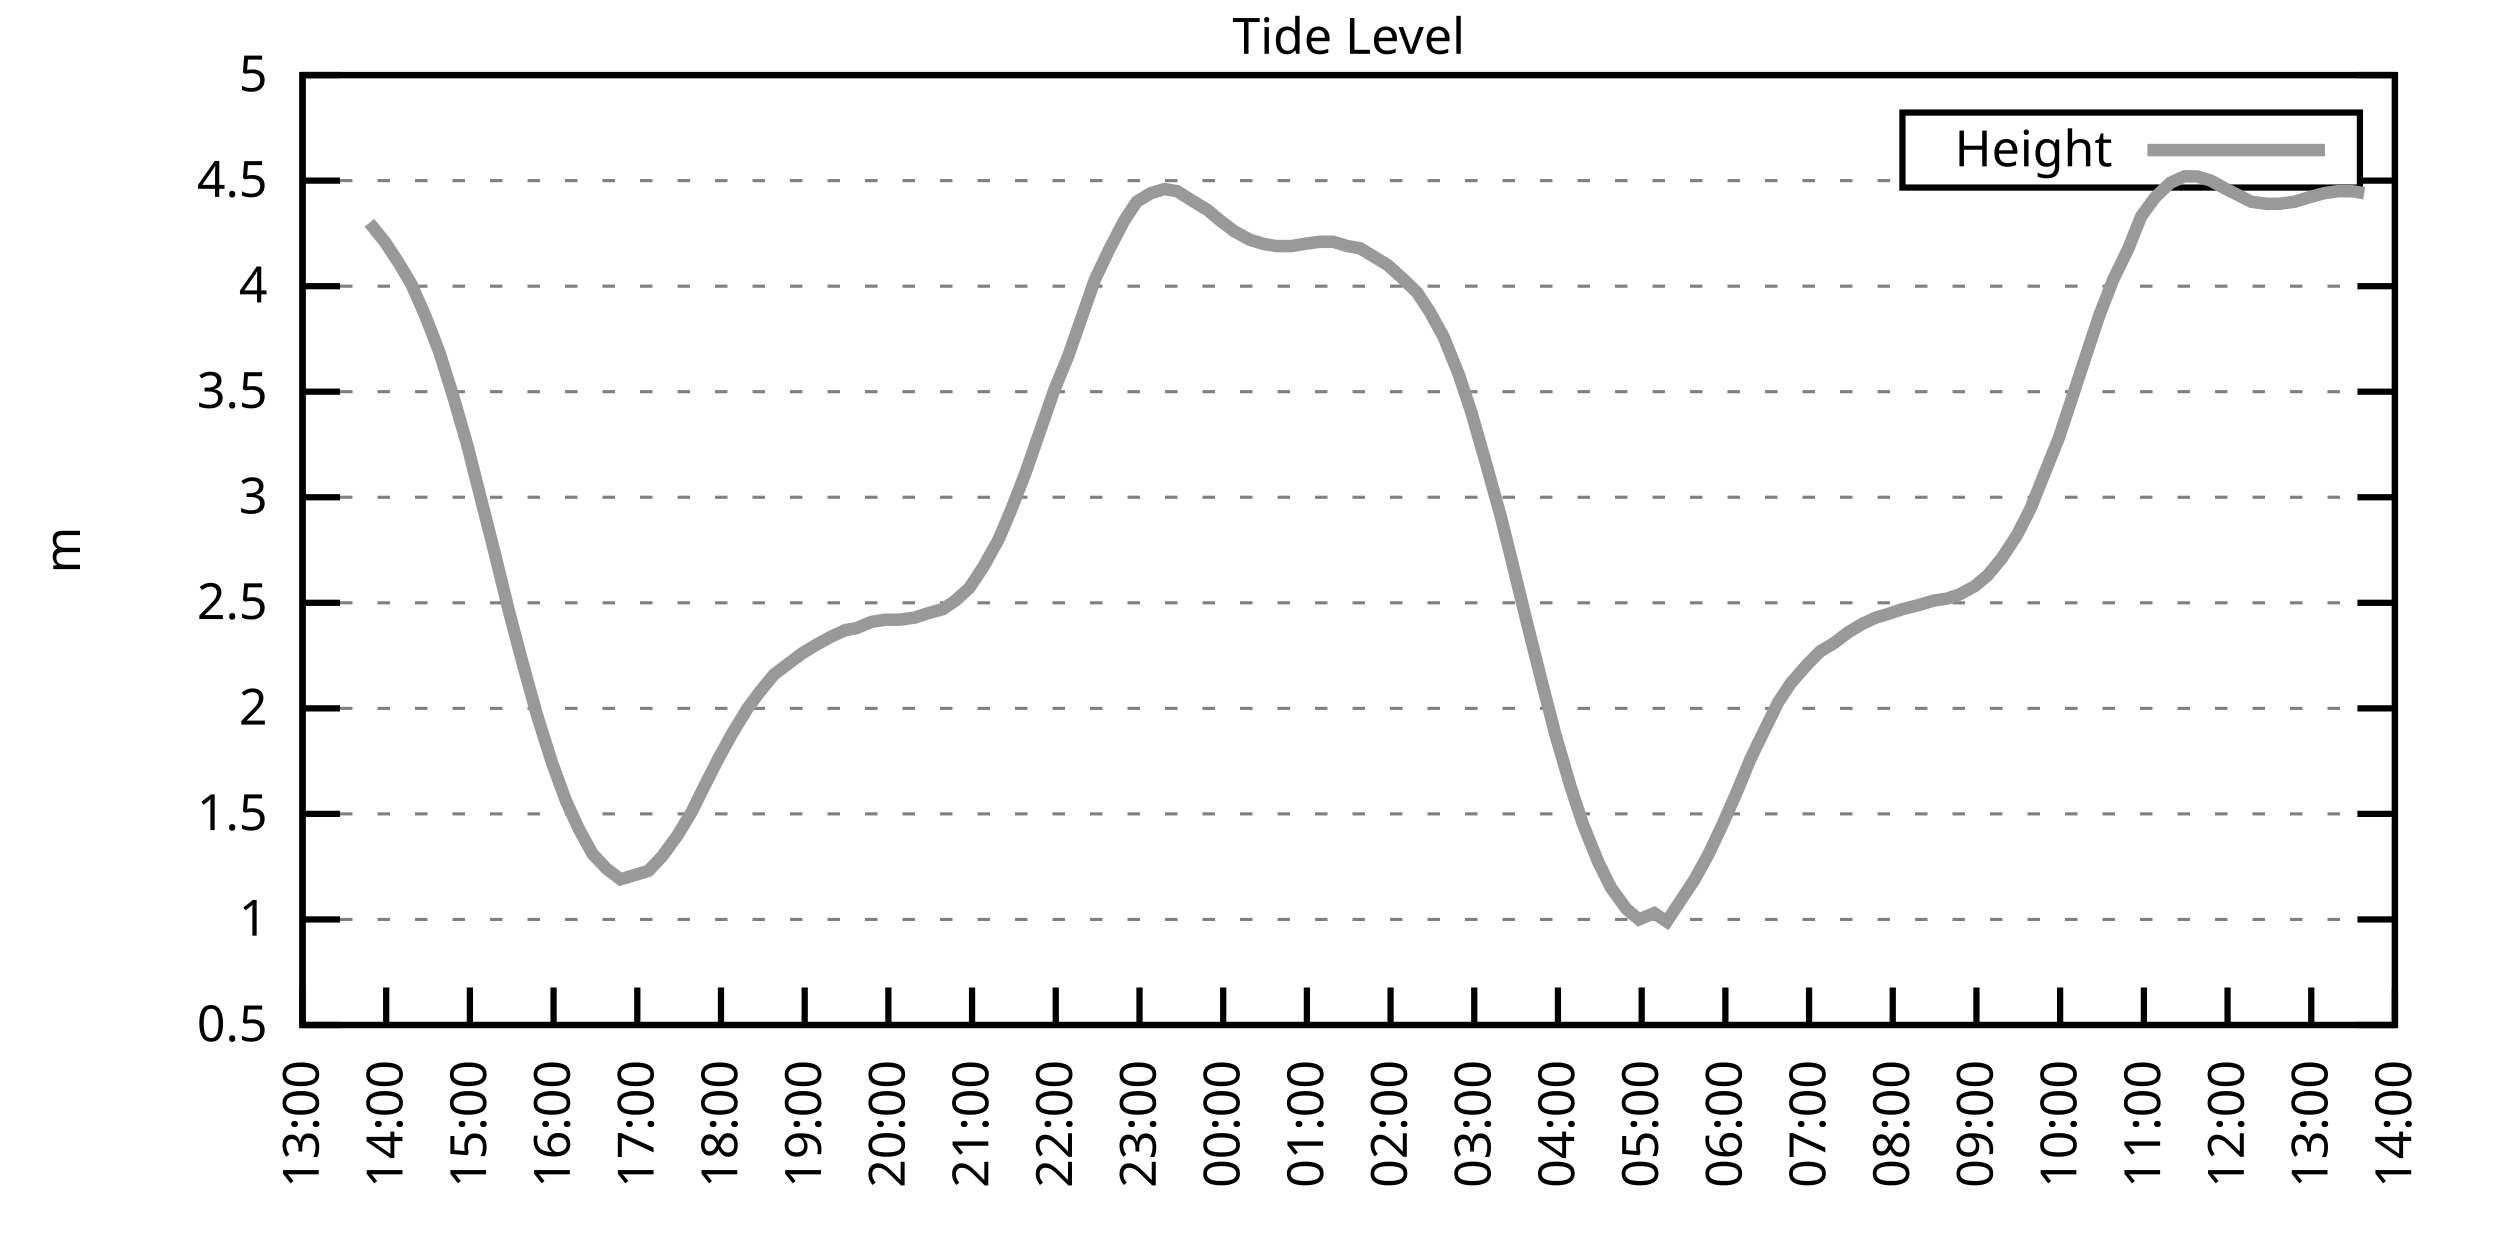
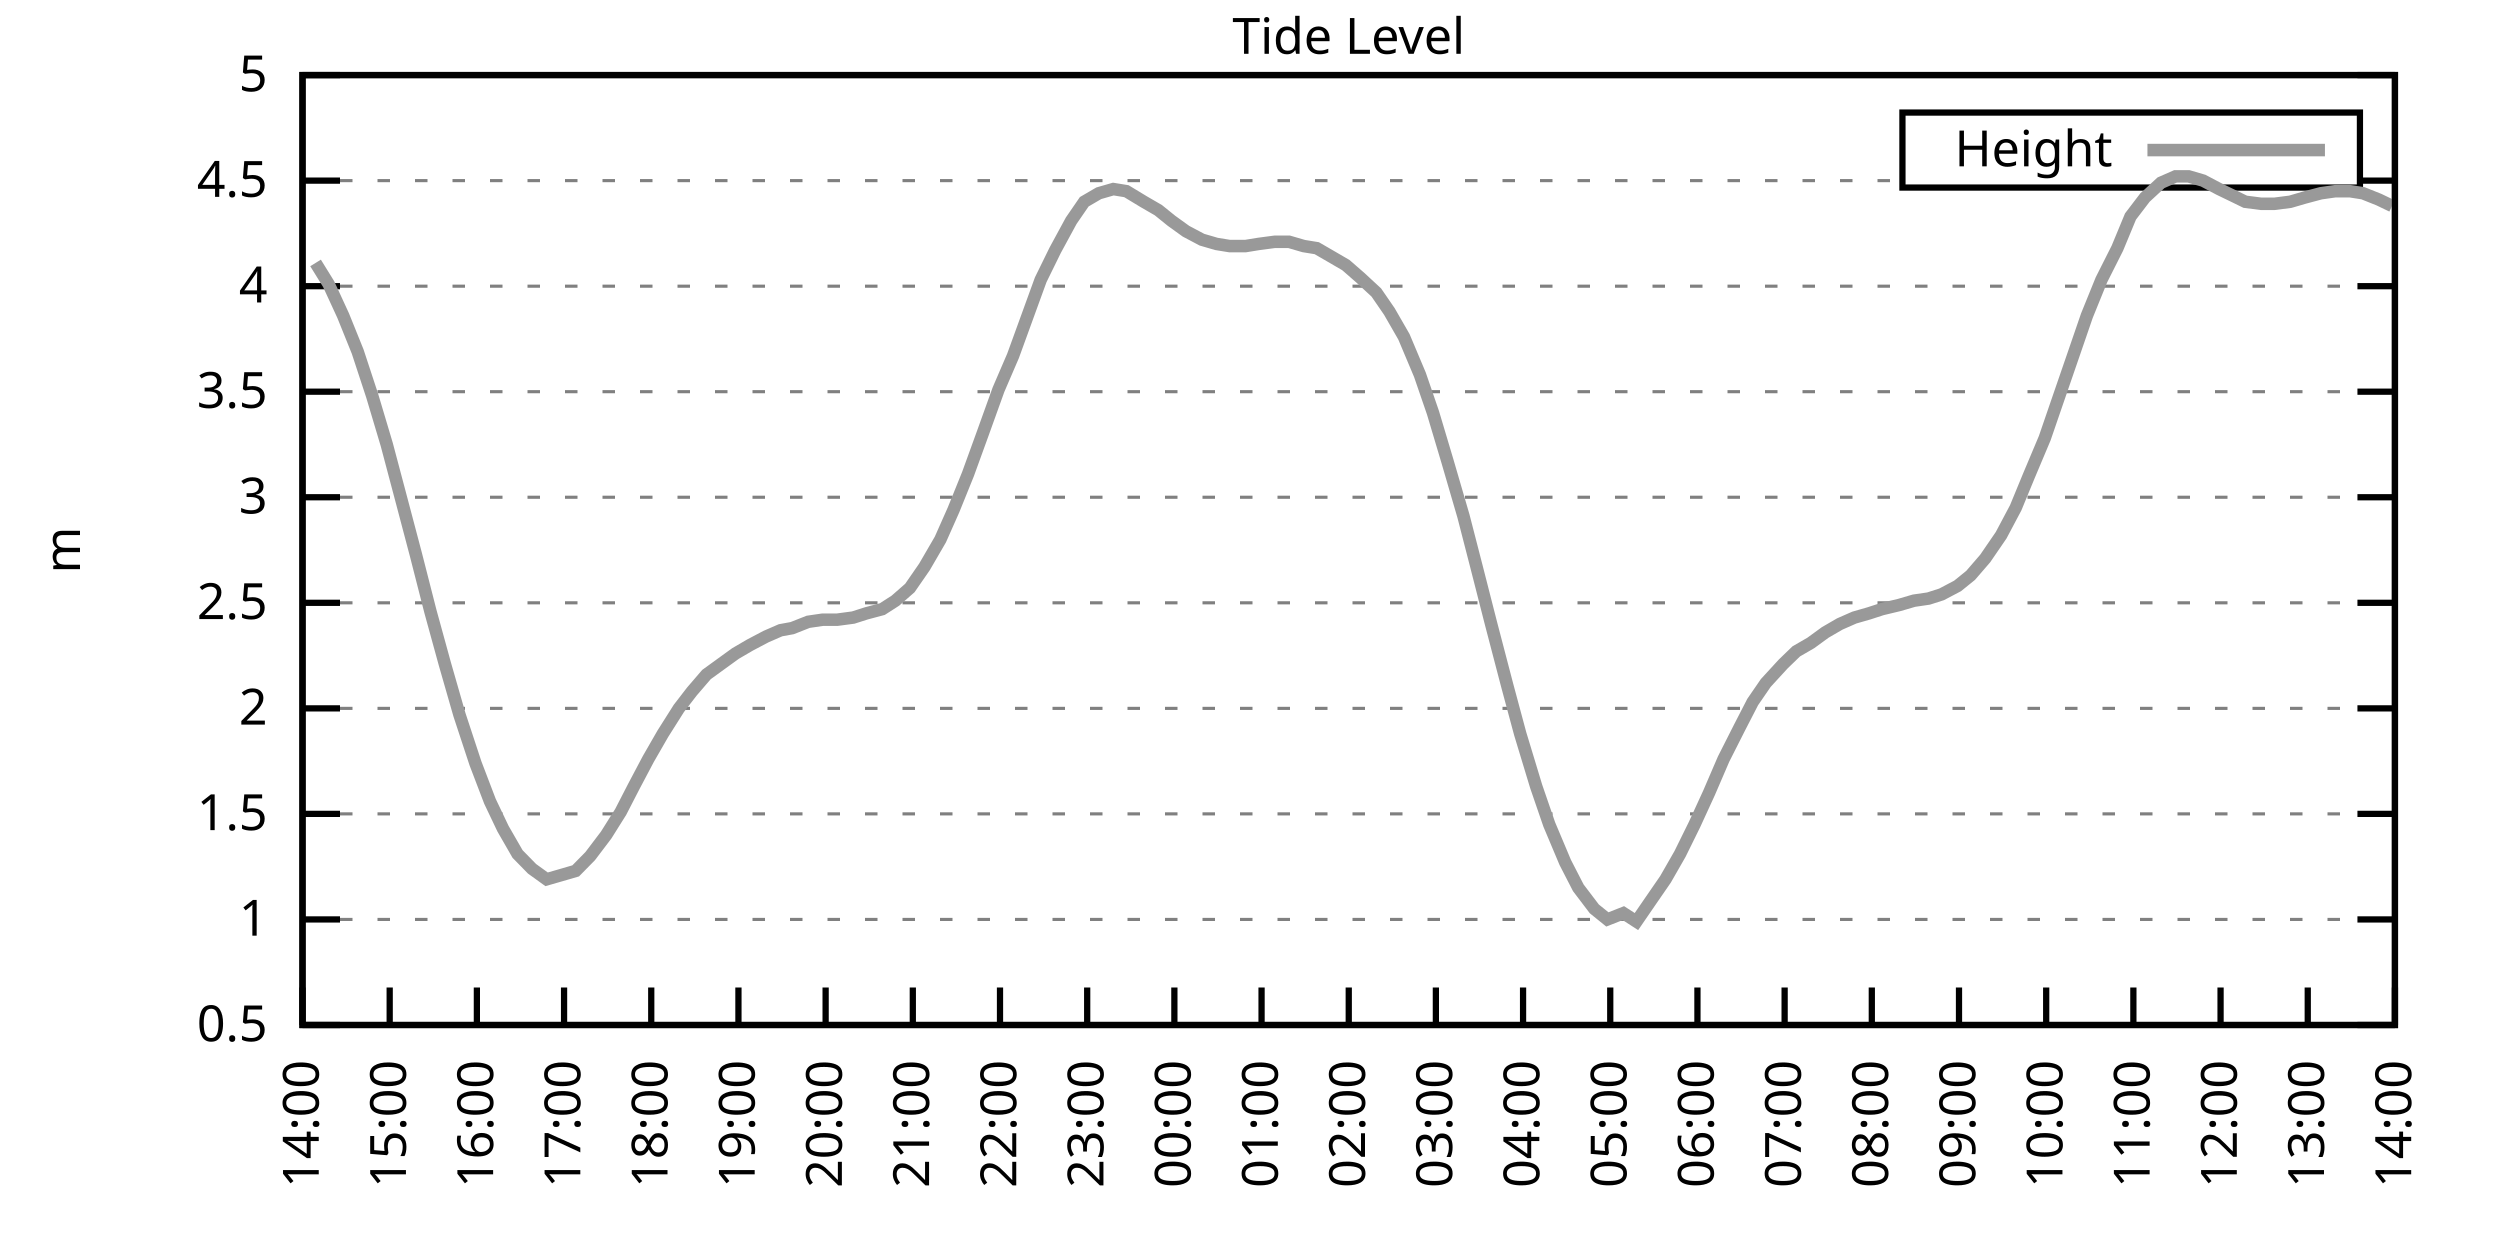
<svg xmlns="http://www.w3.org/2000/svg" xmlns:xlink="http://www.w3.org/1999/xlink" width="400" height="200" viewBox="0 0 400 200">
  <g id="gnuplot_canvas">
    <rect x="0" y="0" width="400" height="200" fill="none" />
    <defs>
      <circle id="gpDot" r="0.5" stroke-width="0.5" stroke="currentColor" />
      <path id="gpPt0" stroke-width="0.333" stroke="currentColor" d="M-1,0 h2 M0,-1 v2" />
      <path id="gpPt1" stroke-width="0.333" stroke="currentColor" d="M-1,-1 L1,1 M1,-1 L-1,1" />
      <path id="gpPt2" stroke-width="0.333" stroke="currentColor" d="M-1,0 L1,0 M0,-1 L0,1 M-1,-1 L1,1 M-1,1 L1,-1" />
      <rect id="gpPt3" stroke-width="0.333" stroke="currentColor" x="-1" y="-1" width="2" height="2" />
      <rect id="gpPt4" stroke-width="0.333" stroke="currentColor" fill="currentColor" x="-1" y="-1" width="2" height="2" />
      <circle id="gpPt5" stroke-width="0.333" stroke="currentColor" cx="0" cy="0" r="1" />
      <use xlink:href="#gpPt5" id="gpPt6" fill="currentColor" stroke="none" />
      <path id="gpPt7" stroke-width="0.333" stroke="currentColor" d="M0,-1.33 L-1.33,0.67 L1.33,0.67 z" />
      <use xlink:href="#gpPt7" id="gpPt8" fill="currentColor" stroke="none" />
      <use xlink:href="#gpPt7" id="gpPt9" stroke="currentColor" transform="rotate(180)" />
      <use xlink:href="#gpPt9" id="gpPt10" fill="currentColor" stroke="none" />
      <use xlink:href="#gpPt3" id="gpPt11" stroke="currentColor" transform="rotate(45)" />
      <use xlink:href="#gpPt11" id="gpPt12" fill="currentColor" stroke="none" />
      <path id="gpPt13" stroke-width="0.333" stroke="currentColor" d="M0,1.330 L1.265,0.411 L0.782,-1.067 L-0.782,-1.076 L-1.265,0.411 z" />
      <use xlink:href="#gpPt13" id="gpPt14" fill="currentColor" stroke="none" />
      <filter id="textbox" filterUnits="objectBoundingBox" x="0" y="0" height="1" width="1">
        <feFlood flood-color="white" flood-opacity="1" result="bgnd" />
        <feComposite in="SourceGraphic" in2="bgnd" operator="atop" />
      </filter>
      <filter id="greybox" filterUnits="objectBoundingBox" x="0" y="0" height="1" width="1">
        <feFlood flood-color="lightgrey" flood-opacity="1" result="grey" />
        <feComposite in="SourceGraphic" in2="grey" operator="atop" />
      </filter>
    </defs>
    <g fill="none" color="white" stroke="currentColor" stroke-width="1.00" stroke-linecap="butt" stroke-linejoin="miter">
</g>
    <g fill="none" color="black" stroke="currentColor" stroke-width="1.00" stroke-linecap="butt" stroke-linejoin="miter">
      <g stroke="none" shape-rendering="crispEdges">
        <polygon fill="rgb(255, 255, 255)" points="48.40,164.00 383.18,164.00 383.18,12.02 48.40,12.02 " />
      </g>
    </g>
    <g fill="none" color="black" stroke="currentColor" stroke-width="1.00" stroke-linecap="butt" stroke-linejoin="miter">
</g>
    <g fill="none" color="black" stroke="black" stroke-width="0.50" stroke-linecap="butt" stroke-linejoin="miter">
</g>
    <g fill="none" color="gray" stroke="currentColor" stroke-width="0.50" stroke-linecap="butt" stroke-linejoin="miter">
      <path stroke="gray" stroke-dasharray="2,4" class="gridline" d="M48.40,164.00 L383.19,164.00  " />
    </g>
    <g fill="none" color="gray" stroke="gray" stroke-width="1.00" stroke-linecap="butt" stroke-linejoin="miter">
</g>
    <g fill="none" color="black" stroke="currentColor" stroke-width="1.00" stroke-linecap="butt" stroke-linejoin="miter">
      <path stroke="black" d="M48.40,164.00 L54.40,164.00 M383.19,164.00 L377.19,164.00  " />
      <g transform="translate(42.80,166.60)" stroke="none" fill="black" font-family="Sans" font-size="8.00" text-anchor="end">
        <text>
          <tspan font-family="Sans"> 0.5</tspan>
        </text>
      </g>
    </g>
    <g fill="none" color="black" stroke="currentColor" stroke-width="1.00" stroke-linecap="butt" stroke-linejoin="miter">
</g>
    <g fill="none" color="black" stroke="black" stroke-width="0.50" stroke-linecap="butt" stroke-linejoin="miter">
</g>
    <g fill="none" color="gray" stroke="currentColor" stroke-width="0.50" stroke-linecap="butt" stroke-linejoin="miter">
      <path stroke="gray" stroke-dasharray="2,4" class="gridline" d="M48.40,147.11 L383.19,147.11  " />
    </g>
    <g fill="none" color="gray" stroke="gray" stroke-width="1.00" stroke-linecap="butt" stroke-linejoin="miter">
</g>
    <g fill="none" color="black" stroke="currentColor" stroke-width="1.00" stroke-linecap="butt" stroke-linejoin="miter">
      <path stroke="black" d="M48.40,147.11 L54.40,147.11 M383.19,147.11 L377.19,147.11  " />
      <g transform="translate(42.80,149.71)" stroke="none" fill="black" font-family="Sans" font-size="8.00" text-anchor="end">
        <text>
          <tspan font-family="Sans"> 1</tspan>
        </text>
      </g>
    </g>
    <g fill="none" color="black" stroke="currentColor" stroke-width="1.00" stroke-linecap="butt" stroke-linejoin="miter">
</g>
    <g fill="none" color="black" stroke="black" stroke-width="0.50" stroke-linecap="butt" stroke-linejoin="miter">
</g>
    <g fill="none" color="gray" stroke="currentColor" stroke-width="0.50" stroke-linecap="butt" stroke-linejoin="miter">
      <path stroke="gray" stroke-dasharray="2,4" class="gridline" d="M48.40,130.22 L383.19,130.22  " />
    </g>
    <g fill="none" color="gray" stroke="gray" stroke-width="1.00" stroke-linecap="butt" stroke-linejoin="miter">
</g>
    <g fill="none" color="black" stroke="currentColor" stroke-width="1.00" stroke-linecap="butt" stroke-linejoin="miter">
      <path stroke="black" d="M48.40,130.22 L54.40,130.22 M383.19,130.22 L377.19,130.22  " />
      <g transform="translate(42.80,132.82)" stroke="none" fill="black" font-family="Sans" font-size="8.00" text-anchor="end">
        <text>
          <tspan font-family="Sans"> 1.5</tspan>
        </text>
      </g>
    </g>
    <g fill="none" color="black" stroke="currentColor" stroke-width="1.00" stroke-linecap="butt" stroke-linejoin="miter">
</g>
    <g fill="none" color="black" stroke="black" stroke-width="0.50" stroke-linecap="butt" stroke-linejoin="miter">
</g>
    <g fill="none" color="gray" stroke="currentColor" stroke-width="0.50" stroke-linecap="butt" stroke-linejoin="miter">
      <path stroke="gray" stroke-dasharray="2,4" class="gridline" d="M48.40,113.34 L383.19,113.34  " />
    </g>
    <g fill="none" color="gray" stroke="gray" stroke-width="1.00" stroke-linecap="butt" stroke-linejoin="miter">
</g>
    <g fill="none" color="black" stroke="currentColor" stroke-width="1.00" stroke-linecap="butt" stroke-linejoin="miter">
      <path stroke="black" d="M48.40,113.34 L54.40,113.34 M383.19,113.34 L377.19,113.34  " />
      <g transform="translate(42.80,115.94)" stroke="none" fill="black" font-family="Sans" font-size="8.00" text-anchor="end">
        <text>
          <tspan font-family="Sans"> 2</tspan>
        </text>
      </g>
    </g>
    <g fill="none" color="black" stroke="currentColor" stroke-width="1.00" stroke-linecap="butt" stroke-linejoin="miter">
</g>
    <g fill="none" color="black" stroke="black" stroke-width="0.50" stroke-linecap="butt" stroke-linejoin="miter">
</g>
    <g fill="none" color="gray" stroke="currentColor" stroke-width="0.50" stroke-linecap="butt" stroke-linejoin="miter">
      <path stroke="gray" stroke-dasharray="2,4" class="gridline" d="M48.40,96.45 L383.19,96.45  " />
    </g>
    <g fill="none" color="gray" stroke="gray" stroke-width="1.00" stroke-linecap="butt" stroke-linejoin="miter">
</g>
    <g fill="none" color="black" stroke="currentColor" stroke-width="1.00" stroke-linecap="butt" stroke-linejoin="miter">
      <path stroke="black" d="M48.40,96.45 L54.40,96.45 M383.19,96.45 L377.19,96.45  " />
      <g transform="translate(42.80,99.05)" stroke="none" fill="black" font-family="Sans" font-size="8.00" text-anchor="end">
        <text>
          <tspan font-family="Sans"> 2.5</tspan>
        </text>
      </g>
    </g>
    <g fill="none" color="black" stroke="currentColor" stroke-width="1.00" stroke-linecap="butt" stroke-linejoin="miter">
</g>
    <g fill="none" color="black" stroke="black" stroke-width="0.50" stroke-linecap="butt" stroke-linejoin="miter">
</g>
    <g fill="none" color="gray" stroke="currentColor" stroke-width="0.50" stroke-linecap="butt" stroke-linejoin="miter">
      <path stroke="gray" stroke-dasharray="2,4" class="gridline" d="M48.40,79.56 L383.19,79.56  " />
    </g>
    <g fill="none" color="gray" stroke="gray" stroke-width="1.00" stroke-linecap="butt" stroke-linejoin="miter">
</g>
    <g fill="none" color="black" stroke="currentColor" stroke-width="1.00" stroke-linecap="butt" stroke-linejoin="miter">
      <path stroke="black" d="M48.40,79.56 L54.40,79.56 M383.19,79.56 L377.19,79.56  " />
      <g transform="translate(42.80,82.16)" stroke="none" fill="black" font-family="Sans" font-size="8.00" text-anchor="end">
        <text>
          <tspan font-family="Sans"> 3</tspan>
        </text>
      </g>
    </g>
    <g fill="none" color="black" stroke="currentColor" stroke-width="1.00" stroke-linecap="butt" stroke-linejoin="miter">
</g>
    <g fill="none" color="black" stroke="black" stroke-width="0.50" stroke-linecap="butt" stroke-linejoin="miter">
</g>
    <g fill="none" color="gray" stroke="currentColor" stroke-width="0.50" stroke-linecap="butt" stroke-linejoin="miter">
      <path stroke="gray" stroke-dasharray="2,4" class="gridline" d="M48.40,62.67 L383.19,62.67  " />
    </g>
    <g fill="none" color="gray" stroke="gray" stroke-width="1.00" stroke-linecap="butt" stroke-linejoin="miter">
</g>
    <g fill="none" color="black" stroke="currentColor" stroke-width="1.00" stroke-linecap="butt" stroke-linejoin="miter">
      <path stroke="black" d="M48.40,62.67 L54.40,62.67 M383.19,62.67 L377.19,62.67  " />
      <g transform="translate(42.80,65.27)" stroke="none" fill="black" font-family="Sans" font-size="8.00" text-anchor="end">
        <text>
          <tspan font-family="Sans"> 3.5</tspan>
        </text>
      </g>
    </g>
    <g fill="none" color="black" stroke="currentColor" stroke-width="1.00" stroke-linecap="butt" stroke-linejoin="miter">
</g>
    <g fill="none" color="black" stroke="black" stroke-width="0.50" stroke-linecap="butt" stroke-linejoin="miter">
</g>
    <g fill="none" color="gray" stroke="currentColor" stroke-width="0.50" stroke-linecap="butt" stroke-linejoin="miter">
      <path stroke="gray" stroke-dasharray="2,4" class="gridline" d="M48.40,45.79 L383.19,45.79  " />
    </g>
    <g fill="none" color="gray" stroke="gray" stroke-width="1.00" stroke-linecap="butt" stroke-linejoin="miter">
</g>
    <g fill="none" color="black" stroke="currentColor" stroke-width="1.00" stroke-linecap="butt" stroke-linejoin="miter">
      <path stroke="black" d="M48.40,45.79 L54.40,45.79 M383.19,45.79 L377.19,45.79  " />
      <g transform="translate(42.80,48.39)" stroke="none" fill="black" font-family="Sans" font-size="8.00" text-anchor="end">
        <text>
          <tspan font-family="Sans"> 4</tspan>
        </text>
      </g>
    </g>
    <g fill="none" color="black" stroke="currentColor" stroke-width="1.00" stroke-linecap="butt" stroke-linejoin="miter">
</g>
    <g fill="none" color="black" stroke="black" stroke-width="0.50" stroke-linecap="butt" stroke-linejoin="miter">
</g>
    <g fill="none" color="gray" stroke="currentColor" stroke-width="0.50" stroke-linecap="butt" stroke-linejoin="miter">
      <path stroke="gray" stroke-dasharray="2,4" class="gridline" d="M48.40,28.90 L304.39,28.90 M377.59,28.90 L383.19,28.90  " />
    </g>
    <g fill="none" color="gray" stroke="gray" stroke-width="1.00" stroke-linecap="butt" stroke-linejoin="miter">
</g>
    <g fill="none" color="black" stroke="currentColor" stroke-width="1.00" stroke-linecap="butt" stroke-linejoin="miter">
      <path stroke="black" d="M48.40,28.90 L54.40,28.90 M383.19,28.90 L377.19,28.90  " />
      <g transform="translate(42.80,31.50)" stroke="none" fill="black" font-family="Sans" font-size="8.00" text-anchor="end">
        <text>
          <tspan font-family="Sans"> 4.5</tspan>
        </text>
      </g>
    </g>
    <g fill="none" color="black" stroke="currentColor" stroke-width="1.00" stroke-linecap="butt" stroke-linejoin="miter">
</g>
    <g fill="none" color="black" stroke="black" stroke-width="0.50" stroke-linecap="butt" stroke-linejoin="miter">
</g>
    <g fill="none" color="gray" stroke="currentColor" stroke-width="0.50" stroke-linecap="butt" stroke-linejoin="miter">
      <path stroke="gray" stroke-dasharray="2,4" class="gridline" d="M48.40,12.01 L383.19,12.01  " />
    </g>
    <g fill="none" color="gray" stroke="gray" stroke-width="1.00" stroke-linecap="butt" stroke-linejoin="miter">
</g>
    <g fill="none" color="black" stroke="currentColor" stroke-width="1.00" stroke-linecap="butt" stroke-linejoin="miter">
      <path stroke="black" d="M48.40,12.01 L54.40,12.01 M383.19,12.01 L377.19,12.01  " />
      <g transform="translate(42.80,14.61)" stroke="none" fill="black" font-family="Sans" font-size="8.00" text-anchor="end">
        <text>
          <tspan font-family="Sans"> 5</tspan>
        </text>
      </g>
    </g>
    <g fill="none" color="black" stroke="currentColor" stroke-width="1.00" stroke-linecap="butt" stroke-linejoin="miter">
      <path stroke="black" d="M48.40,164.00 L48.40,158.00  " />
      <g transform="translate(51.00,169.60) rotate(270.00)" stroke="none" fill="black" font-family="Sans" font-size="8.00" text-anchor="end">
        <text>
-           <tspan font-family="Sans">13:00</tspan>
-         </text>
-       </g>
-     </g>
-     <g fill="none" color="black" stroke="currentColor" stroke-width="1.00" stroke-linecap="butt" stroke-linejoin="miter">
-       <path stroke="black" d="M61.79,164.00 L61.79,158.00  " />
-       <g transform="translate(64.39,169.60) rotate(270.00)" stroke="none" fill="black" font-family="Sans" font-size="8.00" text-anchor="end">
-         <text>
          <tspan font-family="Sans">14:00</tspan>
        </text>
      </g>
    </g>
    <g fill="none" color="black" stroke="currentColor" stroke-width="1.00" stroke-linecap="butt" stroke-linejoin="miter">
-       <path stroke="black" d="M75.18,164.00 L75.18,158.00  " />
-       <g transform="translate(77.78,169.60) rotate(270.00)" stroke="none" fill="black" font-family="Sans" font-size="8.00" text-anchor="end">
+       <path stroke="black" d="M62.35,164.00 L62.35,158.00  " />
+       <g transform="translate(64.95,169.60) rotate(270.00)" stroke="none" fill="black" font-family="Sans" font-size="8.00" text-anchor="end">
        <text>
          <tspan font-family="Sans">15:00</tspan>
        </text>
      </g>
    </g>
    <g fill="none" color="black" stroke="currentColor" stroke-width="1.00" stroke-linecap="butt" stroke-linejoin="miter">
-       <path stroke="black" d="M88.57,164.00 L88.57,158.00  " />
-       <g transform="translate(91.17,169.60) rotate(270.00)" stroke="none" fill="black" font-family="Sans" font-size="8.00" text-anchor="end">
+       <path stroke="black" d="M76.30,164.00 L76.30,158.00  " />
+       <g transform="translate(78.90,169.60) rotate(270.00)" stroke="none" fill="black" font-family="Sans" font-size="8.00" text-anchor="end">
        <text>
          <tspan font-family="Sans">16:00</tspan>
        </text>
      </g>
    </g>
    <g fill="none" color="black" stroke="currentColor" stroke-width="1.00" stroke-linecap="butt" stroke-linejoin="miter">
-       <path stroke="black" d="M101.97,164.00 L101.97,158.00  " />
-       <g transform="translate(104.57,169.60) rotate(270.00)" stroke="none" fill="black" font-family="Sans" font-size="8.00" text-anchor="end">
+       <path stroke="black" d="M90.25,164.00 L90.25,158.00  " />
+       <g transform="translate(92.85,169.60) rotate(270.00)" stroke="none" fill="black" font-family="Sans" font-size="8.00" text-anchor="end">
        <text>
          <tspan font-family="Sans">17:00</tspan>
        </text>
      </g>
    </g>
    <g fill="none" color="black" stroke="currentColor" stroke-width="1.00" stroke-linecap="butt" stroke-linejoin="miter">
-       <path stroke="black" d="M115.36,164.00 L115.36,158.00  " />
-       <g transform="translate(117.96,169.60) rotate(270.00)" stroke="none" fill="black" font-family="Sans" font-size="8.00" text-anchor="end">
+       <path stroke="black" d="M104.20,164.00 L104.20,158.00  " />
+       <g transform="translate(106.80,169.60) rotate(270.00)" stroke="none" fill="black" font-family="Sans" font-size="8.00" text-anchor="end">
        <text>
          <tspan font-family="Sans">18:00</tspan>
        </text>
      </g>
    </g>
    <g fill="none" color="black" stroke="currentColor" stroke-width="1.00" stroke-linecap="butt" stroke-linejoin="miter">
-       <path stroke="black" d="M128.75,164.00 L128.75,158.00  " />
-       <g transform="translate(131.35,169.60) rotate(270.00)" stroke="none" fill="black" font-family="Sans" font-size="8.00" text-anchor="end">
+       <path stroke="black" d="M118.15,164.00 L118.15,158.00  " />
+       <g transform="translate(120.75,169.60) rotate(270.00)" stroke="none" fill="black" font-family="Sans" font-size="8.00" text-anchor="end">
        <text>
          <tspan font-family="Sans">19:00</tspan>
        </text>
      </g>
    </g>
    <g fill="none" color="black" stroke="currentColor" stroke-width="1.00" stroke-linecap="butt" stroke-linejoin="miter">
-       <path stroke="black" d="M142.14,164.00 L142.14,158.00  " />
-       <g transform="translate(144.74,169.60) rotate(270.00)" stroke="none" fill="black" font-family="Sans" font-size="8.00" text-anchor="end">
+       <path stroke="black" d="M132.10,164.00 L132.10,158.00  " />
+       <g transform="translate(134.70,169.60) rotate(270.00)" stroke="none" fill="black" font-family="Sans" font-size="8.00" text-anchor="end">
        <text>
          <tspan font-family="Sans">20:00</tspan>
        </text>
      </g>
    </g>
    <g fill="none" color="black" stroke="currentColor" stroke-width="1.00" stroke-linecap="butt" stroke-linejoin="miter">
-       <path stroke="black" d="M155.53,164.00 L155.53,158.00  " />
-       <g transform="translate(158.13,169.60) rotate(270.00)" stroke="none" fill="black" font-family="Sans" font-size="8.00" text-anchor="end">
+       <path stroke="black" d="M146.05,164.00 L146.05,158.00  " />
+       <g transform="translate(148.65,169.60) rotate(270.00)" stroke="none" fill="black" font-family="Sans" font-size="8.00" text-anchor="end">
        <text>
          <tspan font-family="Sans">21:00</tspan>
        </text>
      </g>
    </g>
    <g fill="none" color="black" stroke="currentColor" stroke-width="1.00" stroke-linecap="butt" stroke-linejoin="miter">
-       <path stroke="black" d="M168.92,164.00 L168.92,158.00  " />
-       <g transform="translate(171.52,169.60) rotate(270.00)" stroke="none" fill="black" font-family="Sans" font-size="8.00" text-anchor="end">
+       <path stroke="black" d="M160.00,164.00 L160.00,158.00  " />
+       <g transform="translate(162.60,169.60) rotate(270.00)" stroke="none" fill="black" font-family="Sans" font-size="8.00" text-anchor="end">
        <text>
          <tspan font-family="Sans">22:00</tspan>
        </text>
      </g>
    </g>
    <g fill="none" color="black" stroke="currentColor" stroke-width="1.00" stroke-linecap="butt" stroke-linejoin="miter">
-       <path stroke="black" d="M182.32,164.00 L182.32,158.00  " />
-       <g transform="translate(184.92,169.60) rotate(270.00)" stroke="none" fill="black" font-family="Sans" font-size="8.00" text-anchor="end">
+       <path stroke="black" d="M173.95,164.00 L173.95,158.00  " />
+       <g transform="translate(176.55,169.60) rotate(270.00)" stroke="none" fill="black" font-family="Sans" font-size="8.00" text-anchor="end">
        <text>
          <tspan font-family="Sans">23:00</tspan>
        </text>
      </g>
    </g>
    <g fill="none" color="black" stroke="currentColor" stroke-width="1.00" stroke-linecap="butt" stroke-linejoin="miter">
-       <path stroke="black" d="M195.71,164.00 L195.71,158.00  " />
-       <g transform="translate(198.31,169.60) rotate(270.00)" stroke="none" fill="black" font-family="Sans" font-size="8.00" text-anchor="end">
+       <path stroke="black" d="M187.90,164.00 L187.90,158.00  " />
+       <g transform="translate(190.50,169.60) rotate(270.00)" stroke="none" fill="black" font-family="Sans" font-size="8.00" text-anchor="end">
        <text>
          <tspan font-family="Sans">00:00</tspan>
        </text>
      </g>
    </g>
    <g fill="none" color="black" stroke="currentColor" stroke-width="1.00" stroke-linecap="butt" stroke-linejoin="miter">
-       <path stroke="black" d="M209.10,164.00 L209.10,158.00  " />
-       <g transform="translate(211.70,169.60) rotate(270.00)" stroke="none" fill="black" font-family="Sans" font-size="8.00" text-anchor="end">
+       <path stroke="black" d="M201.85,164.00 L201.85,158.00  " />
+       <g transform="translate(204.45,169.60) rotate(270.00)" stroke="none" fill="black" font-family="Sans" font-size="8.00" text-anchor="end">
        <text>
          <tspan font-family="Sans">01:00</tspan>
        </text>
      </g>
    </g>
    <g fill="none" color="black" stroke="currentColor" stroke-width="1.00" stroke-linecap="butt" stroke-linejoin="miter">
-       <path stroke="black" d="M222.49,164.00 L222.49,158.00  " />
-       <g transform="translate(225.09,169.60) rotate(270.00)" stroke="none" fill="black" font-family="Sans" font-size="8.00" text-anchor="end">
+       <path stroke="black" d="M215.80,164.00 L215.80,158.00  " />
+       <g transform="translate(218.40,169.60) rotate(270.00)" stroke="none" fill="black" font-family="Sans" font-size="8.00" text-anchor="end">
        <text>
          <tspan font-family="Sans">02:00</tspan>
        </text>
      </g>
    </g>
    <g fill="none" color="black" stroke="currentColor" stroke-width="1.00" stroke-linecap="butt" stroke-linejoin="miter">
-       <path stroke="black" d="M235.88,164.00 L235.88,158.00  " />
-       <g transform="translate(238.48,169.60) rotate(270.00)" stroke="none" fill="black" font-family="Sans" font-size="8.00" text-anchor="end">
+       <path stroke="black" d="M229.74,164.00 L229.74,158.00  " />
+       <g transform="translate(232.34,169.60) rotate(270.00)" stroke="none" fill="black" font-family="Sans" font-size="8.00" text-anchor="end">
        <text>
          <tspan font-family="Sans">03:00</tspan>
        </text>
      </g>
    </g>
    <g fill="none" color="black" stroke="currentColor" stroke-width="1.00" stroke-linecap="butt" stroke-linejoin="miter">
-       <path stroke="black" d="M249.27,164.00 L249.27,158.00  " />
-       <g transform="translate(251.87,169.60) rotate(270.00)" stroke="none" fill="black" font-family="Sans" font-size="8.00" text-anchor="end">
+       <path stroke="black" d="M243.69,164.00 L243.69,158.00  " />
+       <g transform="translate(246.29,169.60) rotate(270.00)" stroke="none" fill="black" font-family="Sans" font-size="8.00" text-anchor="end">
        <text>
          <tspan font-family="Sans">04:00</tspan>
        </text>
      </g>
    </g>
    <g fill="none" color="black" stroke="currentColor" stroke-width="1.00" stroke-linecap="butt" stroke-linejoin="miter">
-       <path stroke="black" d="M262.67,164.00 L262.67,158.00  " />
-       <g transform="translate(265.27,169.60) rotate(270.00)" stroke="none" fill="black" font-family="Sans" font-size="8.00" text-anchor="end">
+       <path stroke="black" d="M257.64,164.00 L257.64,158.00  " />
+       <g transform="translate(260.24,169.60) rotate(270.00)" stroke="none" fill="black" font-family="Sans" font-size="8.00" text-anchor="end">
        <text>
          <tspan font-family="Sans">05:00</tspan>
        </text>
      </g>
    </g>
    <g fill="none" color="black" stroke="currentColor" stroke-width="1.00" stroke-linecap="butt" stroke-linejoin="miter">
-       <path stroke="black" d="M276.06,164.00 L276.06,158.00  " />
-       <g transform="translate(278.66,169.60) rotate(270.00)" stroke="none" fill="black" font-family="Sans" font-size="8.00" text-anchor="end">
+       <path stroke="black" d="M271.59,164.00 L271.59,158.00  " />
+       <g transform="translate(274.19,169.60) rotate(270.00)" stroke="none" fill="black" font-family="Sans" font-size="8.00" text-anchor="end">
        <text>
          <tspan font-family="Sans">06:00</tspan>
        </text>
      </g>
    </g>
    <g fill="none" color="black" stroke="currentColor" stroke-width="1.00" stroke-linecap="butt" stroke-linejoin="miter">
-       <path stroke="black" d="M289.45,164.00 L289.45,158.00  " />
-       <g transform="translate(292.05,169.60) rotate(270.00)" stroke="none" fill="black" font-family="Sans" font-size="8.00" text-anchor="end">
+       <path stroke="black" d="M285.54,164.00 L285.54,158.00  " />
+       <g transform="translate(288.14,169.60) rotate(270.00)" stroke="none" fill="black" font-family="Sans" font-size="8.00" text-anchor="end">
        <text>
          <tspan font-family="Sans">07:00</tspan>
        </text>
      </g>
    </g>
    <g fill="none" color="black" stroke="currentColor" stroke-width="1.00" stroke-linecap="butt" stroke-linejoin="miter">
-       <path stroke="black" d="M302.84,164.00 L302.84,158.00  " />
-       <g transform="translate(305.44,169.60) rotate(270.00)" stroke="none" fill="black" font-family="Sans" font-size="8.00" text-anchor="end">
+       <path stroke="black" d="M299.49,164.00 L299.49,158.00  " />
+       <g transform="translate(302.09,169.60) rotate(270.00)" stroke="none" fill="black" font-family="Sans" font-size="8.00" text-anchor="end">
        <text>
          <tspan font-family="Sans">08:00</tspan>
        </text>
      </g>
    </g>
    <g fill="none" color="black" stroke="currentColor" stroke-width="1.00" stroke-linecap="butt" stroke-linejoin="miter">
-       <path stroke="black" d="M316.23,164.00 L316.23,158.00  " />
-       <g transform="translate(318.83,169.60) rotate(270.00)" stroke="none" fill="black" font-family="Sans" font-size="8.00" text-anchor="end">
+       <path stroke="black" d="M313.44,164.00 L313.44,158.00  " />
+       <g transform="translate(316.04,169.60) rotate(270.00)" stroke="none" fill="black" font-family="Sans" font-size="8.00" text-anchor="end">
        <text>
          <tspan font-family="Sans">09:00</tspan>
        </text>
      </g>
    </g>
    <g fill="none" color="black" stroke="currentColor" stroke-width="1.00" stroke-linecap="butt" stroke-linejoin="miter">
-       <path stroke="black" d="M329.62,164.00 L329.62,158.00  " />
-       <g transform="translate(332.22,169.60) rotate(270.00)" stroke="none" fill="black" font-family="Sans" font-size="8.00" text-anchor="end">
+       <path stroke="black" d="M327.39,164.00 L327.39,158.00  " />
+       <g transform="translate(329.99,169.60) rotate(270.00)" stroke="none" fill="black" font-family="Sans" font-size="8.00" text-anchor="end">
        <text>
          <tspan font-family="Sans">10:00</tspan>
        </text>
      </g>
    </g>
    <g fill="none" color="black" stroke="currentColor" stroke-width="1.00" stroke-linecap="butt" stroke-linejoin="miter">
-       <path stroke="black" d="M343.02,164.00 L343.02,158.00  " />
-       <g transform="translate(345.62,169.60) rotate(270.00)" stroke="none" fill="black" font-family="Sans" font-size="8.00" text-anchor="end">
+       <path stroke="black" d="M341.34,164.00 L341.34,158.00  " />
+       <g transform="translate(343.94,169.60) rotate(270.00)" stroke="none" fill="black" font-family="Sans" font-size="8.00" text-anchor="end">
        <text>
          <tspan font-family="Sans">11:00</tspan>
        </text>
      </g>
    </g>
    <g fill="none" color="black" stroke="currentColor" stroke-width="1.00" stroke-linecap="butt" stroke-linejoin="miter">
-       <path stroke="black" d="M356.41,164.00 L356.41,158.00  " />
-       <g transform="translate(359.01,169.60) rotate(270.00)" stroke="none" fill="black" font-family="Sans" font-size="8.00" text-anchor="end">
+       <path stroke="black" d="M355.29,164.00 L355.29,158.00  " />
+       <g transform="translate(357.89,169.60) rotate(270.00)" stroke="none" fill="black" font-family="Sans" font-size="8.00" text-anchor="end">
        <text>
          <tspan font-family="Sans">12:00</tspan>
        </text>
      </g>
    </g>
    <g fill="none" color="black" stroke="currentColor" stroke-width="1.00" stroke-linecap="butt" stroke-linejoin="miter">
-       <path stroke="black" d="M369.80,164.00 L369.80,158.00  " />
-       <g transform="translate(372.40,169.60) rotate(270.00)" stroke="none" fill="black" font-family="Sans" font-size="8.00" text-anchor="end">
+       <path stroke="black" d="M369.24,164.00 L369.24,158.00  " />
+       <g transform="translate(371.84,169.60) rotate(270.00)" stroke="none" fill="black" font-family="Sans" font-size="8.00" text-anchor="end">
        <text>
          <tspan font-family="Sans">13:00</tspan>
        </text>
      </g>
    </g>
    <g fill="none" color="black" stroke="currentColor" stroke-width="1.00" stroke-linecap="butt" stroke-linejoin="miter">
      <path stroke="black" d="M383.19,164.00 L383.19,158.00  " />
      <g transform="translate(385.79,169.60) rotate(270.00)" stroke="none" fill="black" font-family="Sans" font-size="8.00" text-anchor="end">
        <text>
          <tspan font-family="Sans">14:00</tspan>
        </text>
      </g>
    </g>
    <g fill="none" color="black" stroke="currentColor" stroke-width="1.00" stroke-linecap="butt" stroke-linejoin="miter">
</g>
    <g fill="none" color="black" stroke="currentColor" stroke-width="1.00" stroke-linecap="butt" stroke-linejoin="miter">
      <path stroke="black" d="M48.40,12.01 L48.40,164.00 L383.19,164.00 L383.19,12.01 L48.40,12.01 Z  " />
    </g>
    <g fill="none" color="black" stroke="currentColor" stroke-width="1.00" stroke-linecap="butt" stroke-linejoin="miter">
</g>
    <g fill="none" color="black" stroke="currentColor" stroke-width="1.00" stroke-linecap="butt" stroke-linejoin="miter">
      <path stroke="black" d="M304.39,30.01 L304.39,18.01 L377.59,18.01 L377.59,30.01 L304.39,30.01 Z  " />
    </g>
    <g id="Tide_level_plot_1">
      <g fill="none" color="white" stroke="black" stroke-width="2.00" stroke-linecap="butt" stroke-linejoin="miter">
</g>
      <g fill="none" color="black" stroke="currentColor" stroke-width="2.00" stroke-linecap="butt" stroke-linejoin="miter">
        <g transform="translate(337.99,26.61)" stroke="none" fill="black" font-family="Sans" font-size="8.00" text-anchor="end">
          <text>
            <tspan font-family="Sans">Height</tspan>
          </text>
        </g>
      </g>
      <g fill="none" color="black" stroke="currentColor" stroke-width="2.00" stroke-linecap="butt" stroke-linejoin="miter">
-         <path stroke="rgb(153, 153, 153)" d="M343.59,24.01 L371.99,24.01 M59.11,35.65 L61.57,38.69 L63.80,42.07 L65.81,45.45 L68.04,50.51 L70.27,56.26   L72.50,63.35 L74.74,71.12 L76.97,79.90 L79.20,88.68 L81.43,97.80 L83.66,106.24 L85.90,114.35 L88.35,122.12   L90.58,128.20 L92.59,132.59 L94.82,136.64 L97.06,139.01 L99.29,140.69 L101.52,140.02 L103.75,139.34 L105.98,136.98   L108.44,133.60 L110.67,129.89 L112.68,125.83 L114.91,121.44 L117.14,117.39 L119.60,113.34 L121.61,110.63 L123.84,107.93   L126.07,106.24 L128.30,104.56 L130.54,103.20 L132.99,101.85 L135.22,100.84 L137.01,100.50 L139.46,99.49 L141.69,99.15   L143.93,99.15 L146.38,98.81 L148.39,98.14 L150.85,97.46 L152.85,96.11 L155.09,94.08 L157.32,90.71 L159.77,86.32   L161.78,81.59 L164.01,75.85 L166.25,69.43 L168.70,62.34 L170.93,56.93 L175.17,44.77 L177.41,40.04 L179.86,35.32   L181.87,32.28 L184.10,30.92 L186.33,30.25 L188.34,30.59 L191.02,32.28 L193.25,33.63 L195.26,35.32 L197.49,37.00   L199.95,38.35 L202.18,39.03 L204.19,39.37 L206.64,39.37 L208.65,39.03 L211.11,38.69 L213.34,38.69 L215.57,39.37   L217.58,39.71 L219.81,41.06 L222.04,42.41 L224.28,44.43 L226.73,46.80 L228.74,49.84 L230.97,53.89 L233.43,59.97   L235.44,66.05 L237.67,73.82 L240.12,82.60 L242.13,90.71 L244.36,99.83 L246.82,109.62 L248.83,117.39 L251.28,125.83   L253.29,131.91 L255.75,137.99 L257.76,142.05 L260.21,145.42 L262.22,147.11 L264.67,146.10 L266.68,147.45 L268.92,144.07   L271.15,140.69 L273.38,136.64 L275.61,131.91 L277.84,126.85 L280.07,121.44 L282.53,116.38 L284.54,112.32 L286.55,109.28   L289.23,106.24 L291.23,104.22 L293.47,102.87 L295.70,101.18 L297.93,99.83 L300.16,98.81 L302.39,98.14 L304.40,97.46   L307.08,96.79 L309.31,96.11 L311.54,95.77 L313.55,95.10 L316.01,93.75 L318.02,92.06 L320.25,89.36 L322.70,85.64   L324.94,81.25 L326.95,76.18 L329.40,70.10 L331.41,64.02 L333.86,56.59 L335.87,50.51 L338.10,44.77 L340.56,39.71   L342.57,34.64 L344.80,31.60 L347.26,29.24 L349.49,28.22 L351.50,28.22 L353.73,28.90 L356.18,30.25 L358.19,31.26   L360.20,32.28 L362.66,32.61 L364.66,32.61 L367.12,32.28 L369.35,31.60 L371.81,30.92 L374.04,30.59 L376.27,30.59   L378.28,30.92  " />
+         <path stroke="rgb(153, 153, 153)" d="M343.59,24.01 L371.99,24.01 M50.49,42.07 L52.58,45.45 L54.91,50.51 L57.23,56.26 L59.56,63.35 L61.88,71.12   L64.21,79.90 L66.53,88.68 L68.86,97.80 L71.18,106.24 L73.51,114.35 L76.07,122.12 L78.39,128.20 L80.48,132.59   L82.81,136.64 L85.13,139.01 L87.46,140.69 L89.78,140.02 L92.11,139.34 L94.43,136.98 L96.99,133.60 L99.32,129.89   L101.41,125.83 L103.73,121.44 L106.06,117.39 L108.62,113.34 L110.71,110.63 L113.03,107.93 L115.36,106.24 L117.68,104.56   L120.01,103.20 L122.57,101.85 L124.89,100.84 L126.75,100.50 L129.31,99.49 L131.63,99.15 L133.96,99.15 L136.51,98.81   L138.61,98.14 L141.16,97.46 L143.26,96.11 L145.58,94.08 L147.91,90.71 L150.46,86.32 L152.56,81.59 L154.88,75.85   L157.21,69.43 L159.76,62.34 L162.09,56.93 L166.51,44.77 L168.83,40.04 L171.39,35.32 L173.48,32.28 L175.81,30.92   L178.13,30.25 L180.22,30.59 L183.01,32.28 L185.34,33.63 L187.43,35.32 L189.76,37.00 L192.31,38.35 L194.64,39.03   L196.73,39.37 L199.29,39.37 L201.38,39.03 L203.94,38.69 L206.26,38.69 L208.59,39.37 L210.68,39.71 L213.01,41.06   L215.33,42.41 L217.65,44.43 L220.21,46.80 L222.30,49.84 L224.63,53.89 L227.19,59.97 L229.28,66.05 L231.60,73.82   L234.16,82.60 L236.25,90.71 L238.58,99.83 L241.14,109.62 L243.23,117.39 L245.79,125.83 L247.88,131.91 L250.44,137.99   L252.53,142.05 L255.09,145.42 L257.18,147.11 L259.74,146.10 L261.83,147.45 L264.15,144.07 L266.48,140.69 L268.80,136.64   L271.13,131.91 L273.45,126.85 L275.78,121.44 L278.34,116.38 L280.43,112.32 L282.52,109.28 L285.31,106.24 L287.40,104.22   L289.73,102.87 L292.05,101.18 L294.38,99.83 L296.70,98.81 L299.03,98.14 L301.12,97.46 L303.91,96.79 L306.23,96.11   L308.56,95.77 L310.65,95.10 L313.21,93.75 L315.30,92.06 L317.63,89.36 L320.18,85.64 L322.51,81.25 L324.60,76.18   L327.16,70.10 L329.25,64.02 L331.81,56.59 L333.90,50.51 L336.23,44.77 L338.78,39.71 L340.88,34.64 L343.20,31.60   L345.76,29.24 L348.08,28.22 L350.18,28.22 L352.50,28.90 L355.06,30.25 L357.15,31.26 L359.24,32.28 L361.80,32.61   L363.89,32.61 L366.45,32.28 L368.78,31.60 L371.33,30.92 L373.66,30.59 L375.98,30.59 L378.08,30.92 L380.63,31.94   L382.73,32.95  " />
      </g>
    </g>
    <g fill="none" color="black" stroke="currentColor" stroke-width="2.00" stroke-linecap="butt" stroke-linejoin="miter">
</g>
    <g fill="none" color="black" stroke="black" stroke-width="1.00" stroke-linecap="butt" stroke-linejoin="miter">
</g>
    <g fill="none" color="black" stroke="currentColor" stroke-width="1.00" stroke-linecap="butt" stroke-linejoin="miter">
      <path stroke="black" d="M48.40,12.01 L48.40,164.00 L383.19,164.00 L383.19,12.01 L48.40,12.01 Z  " />
      <g transform="translate(12.80,88.01) rotate(270.00)" stroke="none" fill="black" font-family="Sans" font-size="8.00" text-anchor="middle">
        <text>
          <tspan font-family="Sans">m</tspan>
        </text>
      </g>
    </g>
    <g fill="none" color="black" stroke="currentColor" stroke-width="1.00" stroke-linecap="butt" stroke-linejoin="miter">
</g>
    <g fill="none" color="black" stroke="currentColor" stroke-width="1.00" stroke-linecap="butt" stroke-linejoin="miter">
      <g transform="translate(215.79,8.61)" stroke="none" fill="black" font-family="Sans" font-size="8.00" text-anchor="middle">
        <text>
          <tspan font-family="Sans">Tide Level</tspan>
        </text>
      </g>
    </g>
    <g fill="none" color="black" stroke="currentColor" stroke-width="1.00" stroke-linecap="butt" stroke-linejoin="miter">
</g>
  </g>
</svg>
